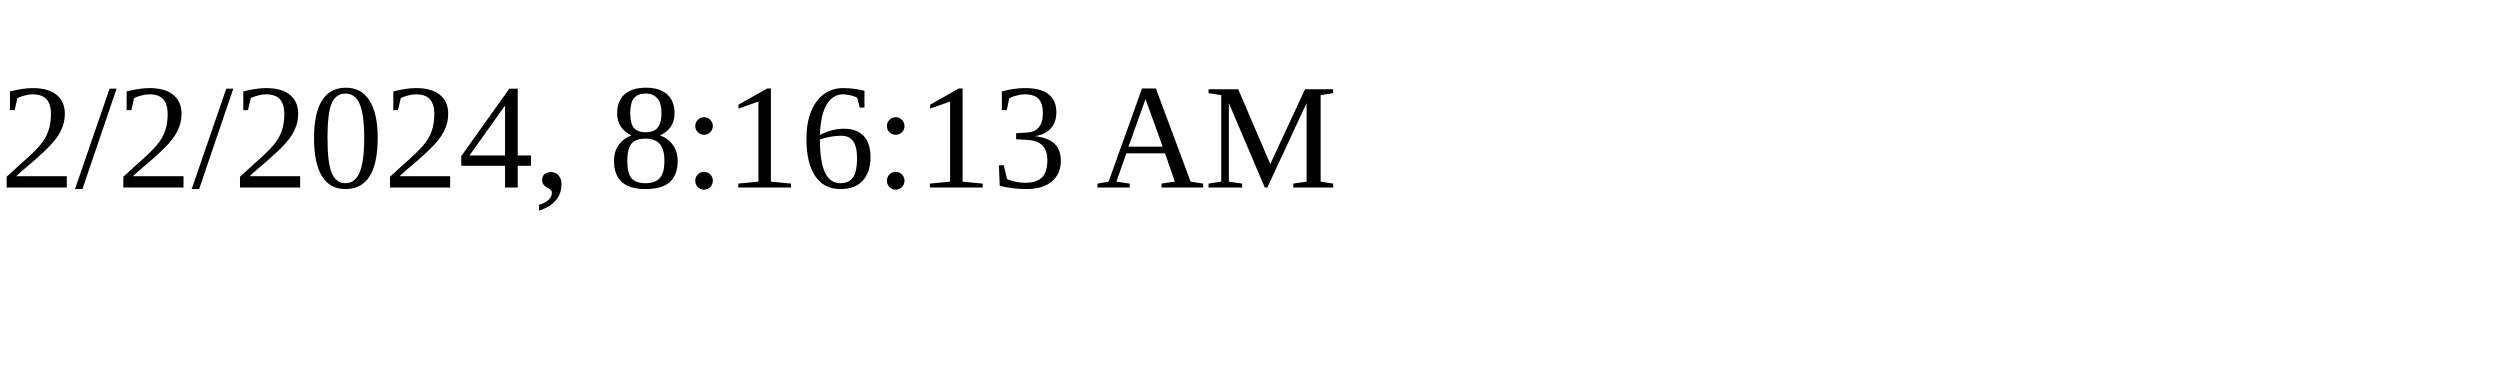
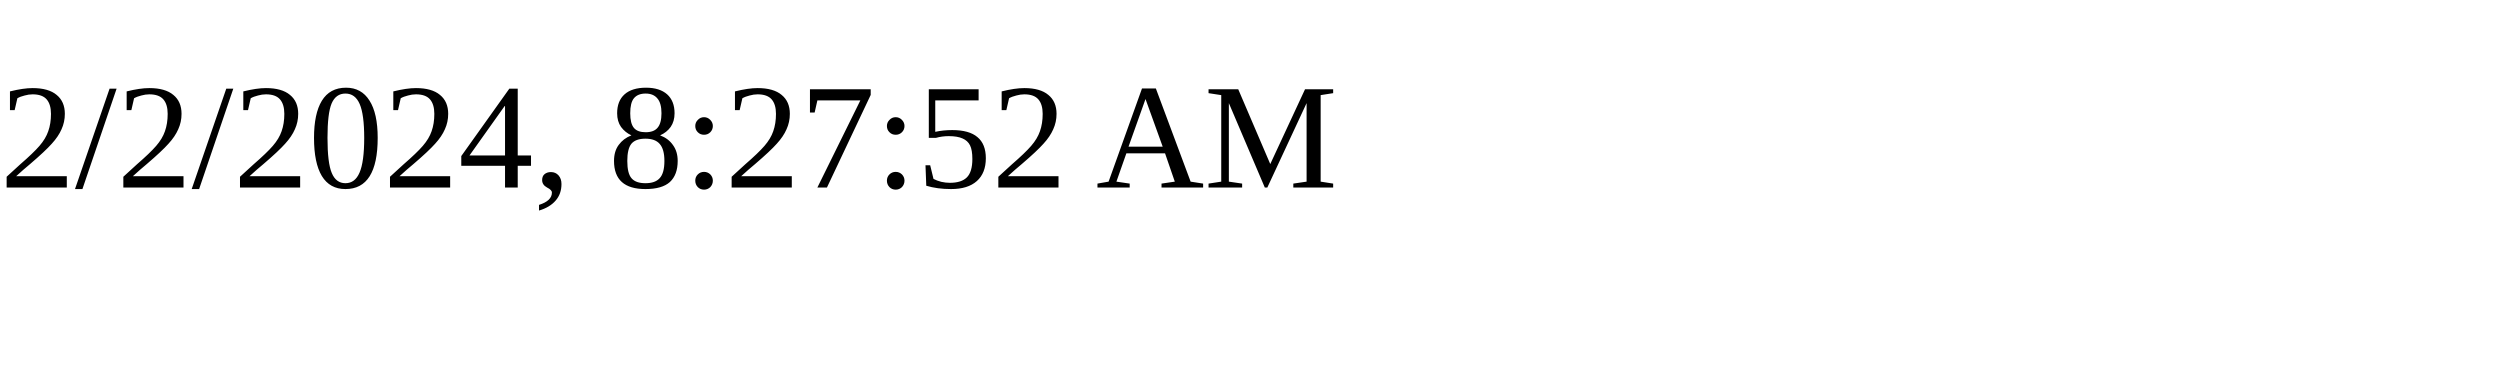
<svg xmlns="http://www.w3.org/2000/svg" height="30" width="200">
-   <text x="0" y="15">2/2/2024, 8:16:13 AM</text>
+   <text x="0" y="15">2/2/2024, 8:27:52 AM</text>
</svg>
